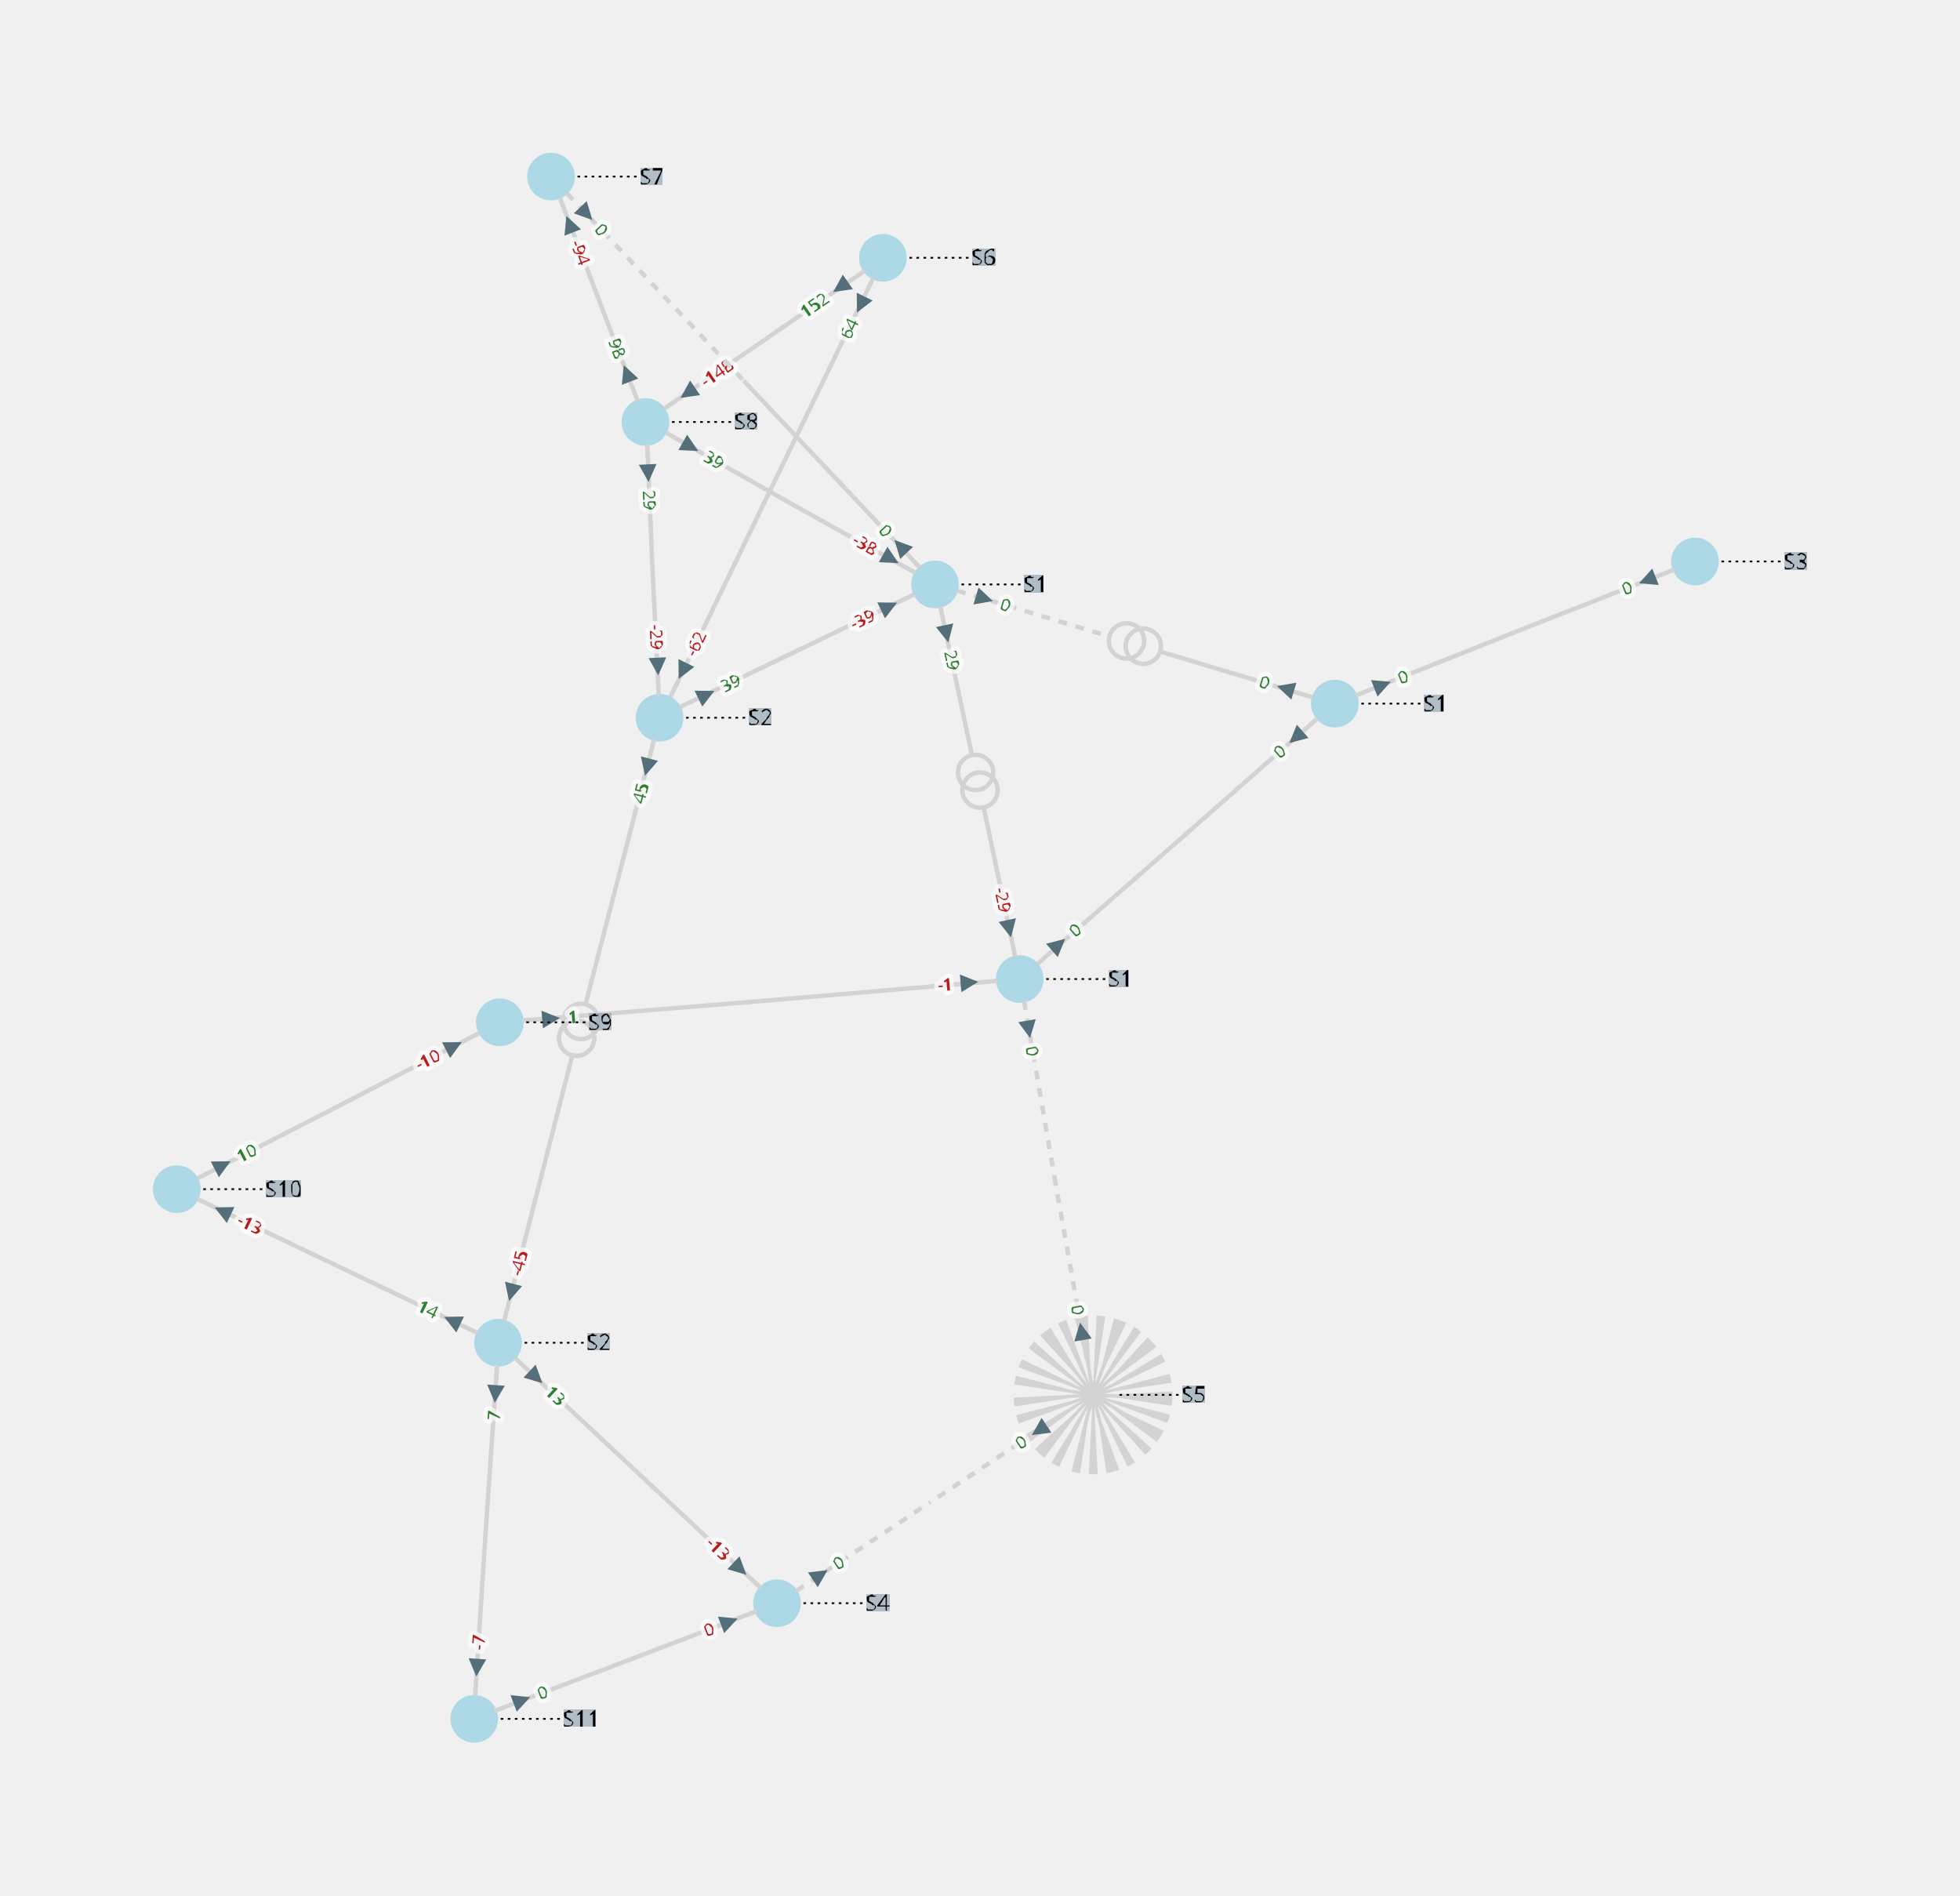
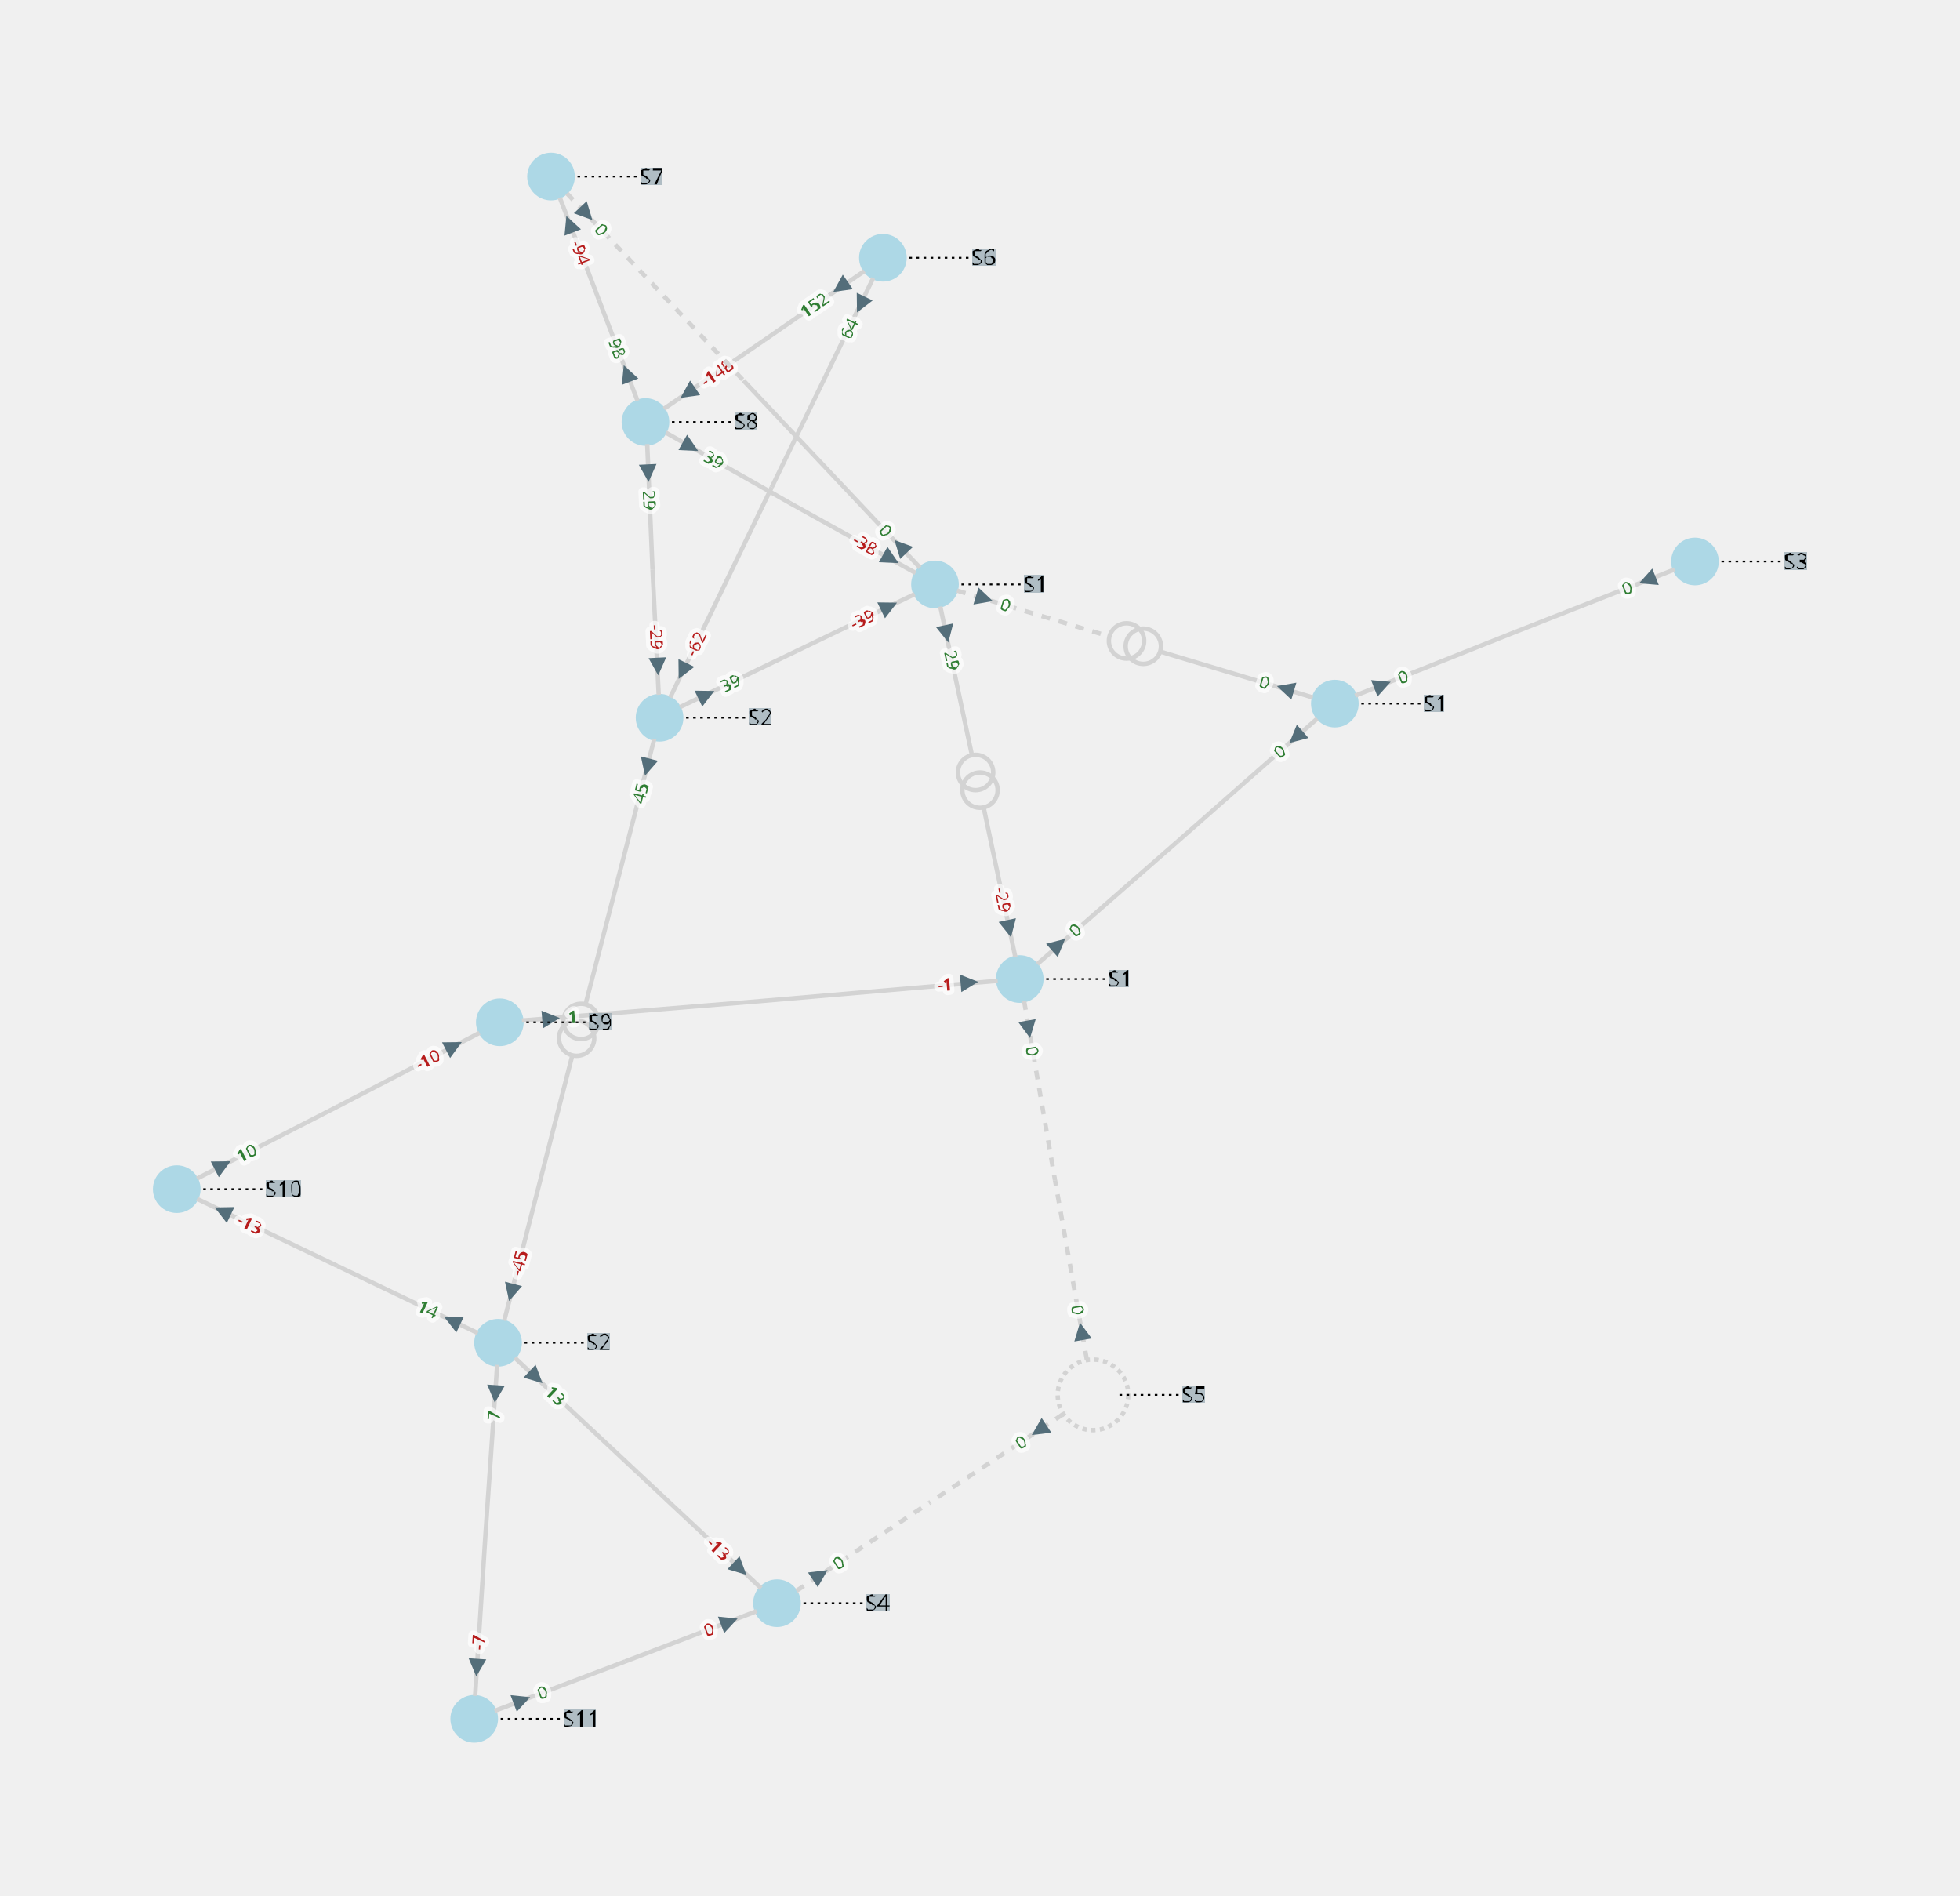
<svg xmlns="http://www.w3.org/2000/svg" width="800.00" height="773.52" viewBox="-8.76 -9.98 22.20 21.47">
  <style>
.nad-branch-edges polyline, .nad-branch-edges path {stroke: var(--nad-vl-color, lightgrey); stroke-width: 0.05; fill: none}
.nad-branch-edges circle {stroke: var(--nad-vl-color, lightgrey); stroke-width: 0.05; fill: none}
.nad-3wt-edges polyline {stroke: var(--nad-vl-color, lightgrey); stroke-width: 0.05; fill: none}
.nad-text-edges {stroke: black; stroke-width: 0.02; stroke-dasharray: .03,.05}
.nad-branch-edges .nad-disconnected polyline {stroke-dasharray: .1,.1}
.nad-vl-nodes circle, .nad-vl-nodes path {fill: var(--nad-vl-color, lightblue)}
- .nad-vl-nodes circle.nad-unknown-busnode {stroke: lightgrey; stroke-dasharray: .05,.05; fill: none}
+ .nad-vl-nodes circle.nad-unknown-busnode {stroke: lightgrey; stroke-width: 0.05; stroke-dasharray: .05,.05; fill: none}
.nad-hvdc-edge polyline.nad-hvdc {stroke: grey; stroke-width: 0.2}
.nad-3wt-nodes circle {stroke: var(--nad-vl-color, lightgrey); stroke-width: 0.05; fill: none}
.nad-state-out .nad-arrow-in {visibility: hidden}
.nad-state-in .nad-arrow-out {visibility: hidden}
.nad-active path {stroke: none; fill: #546e7a}
.nad-active {visibility: visible}
.nad-reactive {visibility: hidden}
.nad-reactive path {stroke: none; fill: #0277bd}
.nad-text-background {flood-color: #90a4aeaa}
.nad-text-nodes {font: 0.25px "Verdana"; fill: black}
.nad-edge-infos text {font: 0.2px "Verdana"; dominant-baseline:middle; stroke: #FFFFFFAA; stroke-width: 0.1; stroke-linejoin:round; paint-order: stroke}
.nad-edge-infos .nad-state-in text {fill: #b71c1c}
.nad-edge-infos .nad-state-out text {fill: #2e7d32}
.nad-vl0to30 {--nad-vl-color: #AFB42B}
.nad-vl30to50 {--nad-vl-color: #EF9A9A}
.nad-vl50to70 {--nad-vl-color: #9C27B0}
.nad-vl70to120 {--nad-vl-color: #E65100}
.nad-vl120to180 {--nad-vl-color: #00ACC1}
.nad-vl180to300 {--nad-vl-color: #2E7D32}
.nad-vl300to500 {--nad-vl-color: #D32F2F}
.nad-branch-edges .nad-overload polyline, .nad-branch-edges .nad-overload path {animation: line-blink 3s infinite}
.nad-vl-nodes .nad-overvoltage {animation: node-over-blink 3s infinite}
.nad-vl-nodes .nad-undervoltage {animation: node-under-blink 3s infinite}

@keyframes line-blink {
  0%, 80%, 100% {stroke: var(--nad-vl-color, black); stroke-width: 0.05}
  40% {stroke: #FFEB3B; stroke-width: 0.15}
}
@keyframes node-over-blink {
  0%, 80%, 100% {stroke: white; stroke-width: 0}
  40% {stroke: #ff5722; stroke-width: 0.15}
}
@keyframes node-under-blink {
  0%, 80%, 100% {stroke: white; stroke-width: 0}
  40% {stroke: #00BCD4; stroke-width: 0.15}
}
</style>
  <defs>
    <filter id="textBgFilter" x="0" y="0" width="1" height="1">
      <feFlood class="nad-text-background" />
      <feComposite in="SourceGraphic" operator="over" />
    </filter>
  </defs>
  <g class="nad-vl-nodes">
    <g transform="translate(1.24,-7.06)" id="0" class="nad-vl120to180">
      <circle r="0.27" id="1" />
    </g>
    <g transform="translate(-1.45,-5.20)" id="2" class="nad-vl120to180">
      <circle r="0.27" id="3" />
    </g>
    <g transform="translate(-2.52,-7.98)" id="4" class="nad-vl120to180">
      <circle r="0.27" id="5" />
    </g>
    <g transform="translate(1.83,-3.36)" id="6" class="nad-vl120to180">
      <circle r="0.27" id="7" />
    </g>
    <g transform="translate(-1.29,-1.85)" id="8" class="nad-vl120to180">
      <circle r="0.27" id="9" />
    </g>
    <g transform="translate(-3.12,5.23)" id="10" class="nad-vl0to30">
      <circle r="0.27" id="11" />
    </g>
    <g transform="translate(6.36,-2.01)" id="12" class="nad-vl0to30">
      <circle r="0.27" id="13" />
    </g>
    <g transform="translate(10.44,-3.62)" id="14" class="nad-vl0to30">
      <circle r="0.27" id="15" />
    </g>
    <g transform="translate(2.79,1.11)" id="16" class="nad-vl0to30">
      <circle r="0.27" id="17" />
    </g>
    <g transform="translate(-3.10,1.60)" id="18" class="nad-vl0to30">
      <circle r="0.27" id="19" />
    </g>
    <g transform="translate(-6.76,3.49)" id="20" class="nad-vl0to30">
      <circle r="0.27" id="21" />
    </g>
    <g transform="translate(-3.39,9.49)" id="22" class="nad-vl0to30">
      <circle r="0.27" id="23" />
    </g>
    <g transform="translate(0.04,8.18)" id="24" class="nad-vl0to30">
      <circle r="0.27" id="25" />
    </g>
    <g transform="translate(3.62,5.82)" id="26" class="nad-vl0to30">
      <circle class="nad-unknown-busnode" r="0.40" />
    </g>
  </g>
  <g class="nad-branch-edges">
    <g id="27">
      <g class="nad-vl120to180">
        <polyline points="1.03,-6.91 -0.10,-6.13" />
        <g class="nad-edge-infos" transform="translate(0.76,-6.73)">
          <g class="nad-active nad-state-out">
            <g transform="rotate(-124.59)">
              <path class="nad-arrow-in" d="M-0.1 -0.1 H0.1 L0 0.1z" />
              <path class="nad-arrow-out" d="M-0.1 0.1 H0.1 L0 -0.1z" />
            </g>
            <text transform="rotate(-34.59)" x="-0.19" style="text-anchor:end">152</text>
          </g>
          <g class="nad-reactive nad-state-in">
            <g transform="rotate(-124.59)">
              <path class="nad-arrow-in" d="M-0.1 -0.1 H0.1 L0 0.1z" />
              <path class="nad-arrow-out" d="M-0.1 0.1 H0.1 L0 -0.1z" />
            </g>
            <text transform="rotate(-34.59)" x="-0.19" style="text-anchor:end">-19</text>
          </g>
        </g>
      </g>
      <g class="nad-vl120to180">
        <polyline points="-1.24,-5.35 -0.10,-6.13" />
        <g class="nad-edge-infos" transform="translate(-0.97,-5.53)">
          <g class="nad-active nad-state-in">
            <g transform="rotate(55.41)">
              <path class="nad-arrow-in" d="M-0.1 -0.1 H0.1 L0 0.1z" />
              <path class="nad-arrow-out" d="M-0.1 0.1 H0.1 L0 -0.1z" />
            </g>
            <text transform="rotate(-34.59)" x="0.19">-148</text>
          </g>
          <g class="nad-reactive nad-state-out">
            <g transform="rotate(55.41)">
              <path class="nad-arrow-in" d="M-0.1 -0.1 H0.1 L0 0.1z" />
              <path class="nad-arrow-out" d="M-0.1 0.1 H0.1 L0 -0.1z" />
            </g>
            <text transform="rotate(-34.59)" x="0.19">26</text>
          </g>
        </g>
      </g>
    </g>
    <g id="28">
      <g class="nad-vl120to180">
        <polyline points="1.13,-6.83 -0.02,-4.46" />
        <g class="nad-edge-infos" transform="translate(0.99,-6.53)">
          <g class="nad-active nad-state-out">
            <g transform="rotate(-154.11)">
              <path class="nad-arrow-in" d="M-0.1 -0.1 H0.1 L0 0.1z" />
              <path class="nad-arrow-out" d="M-0.1 0.1 H0.1 L0 -0.1z" />
            </g>
            <text transform="rotate(-64.11)" x="-0.19" style="text-anchor:end">64</text>
          </g>
          <g class="nad-reactive nad-state-out">
            <g transform="rotate(-154.11)">
              <path class="nad-arrow-in" d="M-0.1 -0.1 H0.1 L0 0.1z" />
              <path class="nad-arrow-out" d="M-0.1 0.1 H0.1 L0 -0.1z" />
            </g>
            <text transform="rotate(-64.11)" x="-0.19" style="text-anchor:end">3</text>
          </g>
        </g>
      </g>
      <g class="nad-vl120to180">
        <polyline points="-1.17,-2.08 -0.02,-4.46" />
        <g class="nad-edge-infos" transform="translate(-1.03,-2.38)">
          <g class="nad-active nad-state-in">
            <g transform="rotate(25.89)">
              <path class="nad-arrow-in" d="M-0.1 -0.1 H0.1 L0 0.1z" />
              <path class="nad-arrow-out" d="M-0.1 0.1 H0.1 L0 -0.1z" />
            </g>
            <text transform="rotate(-64.11)" x="0.19">-62</text>
          </g>
          <g class="nad-reactive nad-state-in">
            <g transform="rotate(25.89)">
              <path class="nad-arrow-in" d="M-0.1 -0.1 H0.1 L0 0.1z" />
              <path class="nad-arrow-out" d="M-0.1 0.1 H0.1 L0 -0.1z" />
            </g>
            <text transform="rotate(-64.11)" x="0.19">0</text>
          </g>
        </g>
      </g>
    </g>
    <g id="29">
      <g class="nad-vl120to180">
        <polyline points="-1.54,-5.44 -1.98,-6.59" />
        <g class="nad-edge-infos" transform="translate(-1.66,-5.75)">
          <g class="nad-active nad-state-out">
            <g transform="rotate(-21.05)">
              <path class="nad-arrow-in" d="M-0.1 -0.1 H0.1 L0 0.1z" />
              <path class="nad-arrow-out" d="M-0.1 0.1 H0.1 L0 -0.1z" />
            </g>
            <text transform="rotate(-291.05)" x="-0.19" style="text-anchor:end">98</text>
          </g>
          <g class="nad-reactive nad-state-out">
            <g transform="rotate(-21.05)">
              <path class="nad-arrow-in" d="M-0.1 -0.1 H0.1 L0 0.1z" />
              <path class="nad-arrow-out" d="M-0.1 0.1 H0.1 L0 -0.1z" />
            </g>
            <text transform="rotate(-291.05)" x="-0.19" style="text-anchor:end">2</text>
          </g>
        </g>
      </g>
      <g class="nad-vl120to180">
        <polyline points="-2.42,-7.74 -1.98,-6.59" />
        <g class="nad-edge-infos" transform="translate(-2.31,-7.44)">
          <g class="nad-active nad-state-in">
            <g transform="rotate(158.95)">
              <path class="nad-arrow-in" d="M-0.1 -0.1 H0.1 L0 0.1z" />
              <path class="nad-arrow-out" d="M-0.1 0.1 H0.1 L0 -0.1z" />
            </g>
            <text transform="rotate(68.95)" x="0.19">-94</text>
          </g>
          <g class="nad-reactive nad-state-out">
            <g transform="rotate(158.95)">
              <path class="nad-arrow-in" d="M-0.1 -0.1 H0.1 L0 0.1z" />
              <path class="nad-arrow-out" d="M-0.1 0.1 H0.1 L0 -0.1z" />
            </g>
            <text transform="rotate(68.95)" x="0.19">11</text>
          </g>
        </g>
      </g>
    </g>
    <g id="30">
      <g class="nad-vl120to180">
        <polyline points="-1.22,-5.08 0.19,-4.28" />
        <g class="nad-edge-infos" transform="translate(-0.94,-4.92)">
          <g class="nad-active nad-state-out">
            <g transform="rotate(119.28)">
              <path class="nad-arrow-in" d="M-0.1 -0.1 H0.1 L0 0.1z" />
              <path class="nad-arrow-out" d="M-0.1 0.1 H0.1 L0 -0.1z" />
            </g>
            <text transform="rotate(29.28)" x="0.19">39</text>
          </g>
          <g class="nad-reactive nad-state-in">
            <g transform="rotate(119.28)">
              <path class="nad-arrow-in" d="M-0.1 -0.1 H0.1 L0 0.1z" />
              <path class="nad-arrow-out" d="M-0.1 0.1 H0.1 L0 -0.1z" />
            </g>
            <text transform="rotate(29.28)" x="0.19">-1</text>
          </g>
        </g>
      </g>
      <g class="nad-vl120to180">
        <polyline points="1.61,-3.49 0.19,-4.28" />
        <g class="nad-edge-infos" transform="translate(1.33,-3.65)">
          <g class="nad-active nad-state-in">
            <g transform="rotate(-60.72)">
              <path class="nad-arrow-in" d="M-0.1 -0.1 H0.1 L0 0.1z" />
              <path class="nad-arrow-out" d="M-0.1 0.1 H0.1 L0 -0.1z" />
            </g>
            <text transform="rotate(-330.72)" x="-0.19" style="text-anchor:end">-38</text>
          </g>
          <g class="nad-reactive nad-state-in">
            <g transform="rotate(-60.72)">
              <path class="nad-arrow-in" d="M-0.1 -0.1 H0.1 L0 0.1z" />
              <path class="nad-arrow-out" d="M-0.1 0.1 H0.1 L0 -0.1z" />
            </g>
            <text transform="rotate(-330.72)" x="-0.19" style="text-anchor:end">-1</text>
          </g>
        </g>
      </g>
    </g>
    <g id="31">
      <g class="nad-vl120to180">
        <polyline points="-1.43,-4.95 -1.37,-3.53" />
        <g class="nad-edge-infos" transform="translate(-1.42,-4.62)">
          <g class="nad-active nad-state-out">
            <g transform="rotate(177.24)">
              <path class="nad-arrow-in" d="M-0.1 -0.1 H0.1 L0 0.1z" />
              <path class="nad-arrow-out" d="M-0.1 0.1 H0.1 L0 -0.1z" />
            </g>
            <text transform="rotate(87.24)" x="0.19">29</text>
          </g>
          <g class="nad-reactive nad-state-out">
            <g transform="rotate(177.24)">
              <path class="nad-arrow-in" d="M-0.1 -0.1 H0.1 L0 0.1z" />
              <path class="nad-arrow-out" d="M-0.1 0.1 H0.1 L0 -0.1z" />
            </g>
            <text transform="rotate(87.24)" x="0.19">2</text>
          </g>
        </g>
      </g>
      <g class="nad-vl120to180">
        <polyline points="-1.30,-2.11 -1.37,-3.53" />
        <g class="nad-edge-infos" transform="translate(-1.31,-2.43)">
          <g class="nad-active nad-state-in">
            <g transform="rotate(-2.76)">
              <path class="nad-arrow-in" d="M-0.1 -0.1 H0.1 L0 0.1z" />
              <path class="nad-arrow-out" d="M-0.1 0.1 H0.1 L0 -0.1z" />
            </g>
            <text transform="rotate(-272.76)" x="-0.19" style="text-anchor:end">-29</text>
          </g>
          <g class="nad-reactive nad-state-in">
            <g transform="rotate(-2.76)">
              <path class="nad-arrow-in" d="M-0.1 -0.1 H0.1 L0 0.1z" />
              <path class="nad-arrow-out" d="M-0.1 0.1 H0.1 L0 -0.1z" />
            </g>
            <text transform="rotate(-272.76)" x="-0.19" style="text-anchor:end">-4</text>
          </g>
        </g>
      </g>
    </g>
    <g id="32">
      <g class="nad-disconnected nad-vl120to180">
        <polyline points="-2.34,-7.79 -0.34,-5.67" />
        <g class="nad-edge-infos" transform="translate(-2.12,-7.56)">
          <g class="nad-active nad-state-out">
            <g transform="rotate(136.70)">
              <path class="nad-arrow-in" d="M-0.1 -0.1 H0.1 L0 0.1z" />
              <path class="nad-arrow-out" d="M-0.1 0.1 H0.1 L0 -0.1z" />
            </g>
            <text transform="rotate(46.70)" x="0.19">0</text>
          </g>
          <g class="nad-reactive nad-state-out">
            <g transform="rotate(136.70)">
              <path class="nad-arrow-in" d="M-0.1 -0.1 H0.1 L0 0.1z" />
              <path class="nad-arrow-out" d="M-0.1 0.1 H0.1 L0 -0.1z" />
            </g>
            <text transform="rotate(46.70)" x="0.19">0</text>
          </g>
        </g>
      </g>
      <g class="nad-vl120to180">
        <polyline points="1.66,-3.55 -0.34,-5.67" />
        <g class="nad-edge-infos" transform="translate(1.44,-3.79)">
          <g class="nad-active nad-state-out">
            <g transform="rotate(-43.30)">
              <path class="nad-arrow-in" d="M-0.1 -0.1 H0.1 L0 0.1z" />
              <path class="nad-arrow-out" d="M-0.1 0.1 H0.1 L0 -0.1z" />
            </g>
            <text transform="rotate(-313.30)" x="-0.19" style="text-anchor:end">0</text>
          </g>
          <g class="nad-reactive nad-state-in">
            <g transform="rotate(-43.30)">
              <path class="nad-arrow-in" d="M-0.1 -0.1 H0.1 L0 0.1z" />
              <path class="nad-arrow-out" d="M-0.1 0.1 H0.1 L0 -0.1z" />
            </g>
            <text transform="rotate(-313.30)" x="-0.19" style="text-anchor:end">-1</text>
          </g>
        </g>
      </g>
    </g>
    <g id="33">
      <g class="nad-vl120to180">
        <polyline points="1.60,-3.25 0.27,-2.61" />
        <g class="nad-edge-infos" transform="translate(1.31,-3.11)">
          <g class="nad-active nad-state-in">
            <g transform="rotate(-115.82)">
              <path class="nad-arrow-in" d="M-0.1 -0.1 H0.1 L0 0.1z" />
              <path class="nad-arrow-out" d="M-0.1 0.1 H0.1 L0 -0.1z" />
            </g>
            <text transform="rotate(-25.82)" x="-0.19" style="text-anchor:end">-39</text>
          </g>
          <g class="nad-reactive nad-state-out">
            <g transform="rotate(-115.82)">
              <path class="nad-arrow-in" d="M-0.1 -0.1 H0.1 L0 0.1z" />
              <path class="nad-arrow-out" d="M-0.1 0.1 H0.1 L0 -0.1z" />
            </g>
            <text transform="rotate(-25.82)" x="-0.19" style="text-anchor:end">12</text>
          </g>
        </g>
      </g>
      <g class="nad-vl120to180">
        <polyline points="-1.06,-1.97 0.27,-2.61" />
        <g class="nad-edge-infos" transform="translate(-0.76,-2.11)">
          <g class="nad-active nad-state-out">
            <g transform="rotate(64.18)">
              <path class="nad-arrow-in" d="M-0.1 -0.1 H0.1 L0 0.1z" />
              <path class="nad-arrow-out" d="M-0.1 0.1 H0.1 L0 -0.1z" />
            </g>
            <text transform="rotate(-25.82)" x="0.19">39</text>
          </g>
          <g class="nad-reactive nad-state-in">
            <g transform="rotate(64.18)">
              <path class="nad-arrow-in" d="M-0.1 -0.1 H0.1 L0 0.1z" />
              <path class="nad-arrow-out" d="M-0.1 0.1 H0.1 L0 -0.1z" />
            </g>
            <text transform="rotate(-25.82)" x="0.19">-12</text>
          </g>
        </g>
      </g>
    </g>
    <g id="34">
      <g class="nad-disconnected nad-vl120to180">
        <polyline points="2.08,-3.29 3.81,-2.77" />
        <g class="nad-edge-infos" transform="translate(2.39,-3.20)">
          <g class="nad-active nad-state-out">
            <g transform="rotate(106.67)">
              <path class="nad-arrow-in" d="M-0.1 -0.1 H0.1 L0 0.1z" />
              <path class="nad-arrow-out" d="M-0.1 0.1 H0.1 L0 -0.1z" />
            </g>
            <text transform="rotate(16.67)" x="0.19">0</text>
          </g>
          <g class="nad-reactive nad-state-out">
            <g transform="rotate(106.67)">
              <path class="nad-arrow-in" d="M-0.1 -0.1 H0.1 L0 0.1z" />
              <path class="nad-arrow-out" d="M-0.1 0.1 H0.1 L0 -0.1z" />
            </g>
            <text transform="rotate(16.67)" x="0.19">0</text>
          </g>
        </g>
        <circle cx="4.00" cy="-2.72" r="0.20" />
      </g>
      <g class="nad-vl0to30">
        <polyline points="6.11,-2.08 4.38,-2.60" />
        <g class="nad-edge-infos" transform="translate(5.80,-2.18)">
          <g class="nad-active nad-state-out">
            <g transform="rotate(-73.33)">
              <path class="nad-arrow-in" d="M-0.1 -0.1 H0.1 L0 0.1z" />
              <path class="nad-arrow-out" d="M-0.1 0.1 H0.1 L0 -0.1z" />
            </g>
            <text transform="rotate(-343.33)" x="-0.19" style="text-anchor:end">0</text>
          </g>
          <g class="nad-reactive nad-state-out">
            <g transform="rotate(-73.33)">
              <path class="nad-arrow-in" d="M-0.1 -0.1 H0.1 L0 0.1z" />
              <path class="nad-arrow-out" d="M-0.1 0.1 H0.1 L0 -0.1z" />
            </g>
            <text transform="rotate(-343.33)" x="-0.19" style="text-anchor:end">0</text>
          </g>
        </g>
        <circle cx="4.19" cy="-2.66" r="0.20" />
      </g>
    </g>
    <g id="35">
      <g class="nad-vl120to180">
        <polyline points="1.89,-3.11 2.25,-1.42" />
        <g class="nad-edge-infos" transform="translate(1.96,-2.80)">
          <g class="nad-active nad-state-out">
            <g transform="rotate(167.88)">
              <path class="nad-arrow-in" d="M-0.1 -0.1 H0.1 L0 0.1z" />
              <path class="nad-arrow-out" d="M-0.1 0.1 H0.1 L0 -0.1z" />
            </g>
            <text transform="rotate(77.88)" x="0.19">29</text>
          </g>
          <g class="nad-reactive nad-state-in">
            <g transform="rotate(167.88)">
              <path class="nad-arrow-in" d="M-0.1 -0.1 H0.1 L0 0.1z" />
              <path class="nad-arrow-out" d="M-0.1 0.1 H0.1 L0 -0.1z" />
            </g>
            <text transform="rotate(77.88)" x="0.19">-6</text>
          </g>
        </g>
        <circle cx="2.29" cy="-1.23" r="0.20" />
      </g>
      <g class="nad-vl0to30">
        <polyline points="2.74,0.86 2.38,-0.84" />
        <g class="nad-edge-infos" transform="translate(2.67,0.54)">
          <g class="nad-active nad-state-in">
            <g transform="rotate(-12.12)">
              <path class="nad-arrow-in" d="M-0.1 -0.1 H0.1 L0 0.1z" />
              <path class="nad-arrow-out" d="M-0.1 0.1 H0.1 L0 -0.1z" />
            </g>
            <text transform="rotate(-282.12)" x="-0.19" style="text-anchor:end">-29</text>
          </g>
          <g class="nad-reactive nad-state-out">
            <g transform="rotate(-12.12)">
              <path class="nad-arrow-in" d="M-0.1 -0.1 H0.1 L0 0.1z" />
              <path class="nad-arrow-out" d="M-0.1 0.1 H0.1 L0 -0.1z" />
            </g>
            <text transform="rotate(-282.12)" x="-0.19" style="text-anchor:end">11</text>
          </g>
        </g>
        <circle cx="2.34" cy="-1.03" r="0.20" />
      </g>
    </g>
    <g id="36">
      <g class="nad-vl120to180">
        <polyline points="-1.35,-1.61 -2.13,1.40" />
        <g class="nad-edge-infos" transform="translate(-1.43,-1.29)">
          <g class="nad-active nad-state-out">
            <g transform="rotate(-165.51)">
              <path class="nad-arrow-in" d="M-0.1 -0.1 H0.1 L0 0.1z" />
              <path class="nad-arrow-out" d="M-0.1 0.1 H0.1 L0 -0.1z" />
            </g>
            <text transform="rotate(-75.51)" x="-0.19" style="text-anchor:end">45</text>
          </g>
          <g class="nad-reactive nad-state-out">
            <g transform="rotate(-165.51)">
              <path class="nad-arrow-in" d="M-0.1 -0.1 H0.1 L0 0.1z" />
              <path class="nad-arrow-out" d="M-0.1 0.1 H0.1 L0 -0.1z" />
            </g>
            <text transform="rotate(-75.51)" x="-0.19" style="text-anchor:end">14</text>
          </g>
        </g>
        <circle cx="-2.18" cy="1.59" r="0.20" />
      </g>
      <g class="nad-vl0to30">
        <polyline points="-3.05,4.98 -2.28,1.98" />
        <g class="nad-edge-infos" transform="translate(-2.97,4.66)">
          <g class="nad-active nad-state-in">
            <g transform="rotate(14.49)">
              <path class="nad-arrow-in" d="M-0.1 -0.1 H0.1 L0 0.1z" />
              <path class="nad-arrow-out" d="M-0.1 0.1 H0.1 L0 -0.1z" />
            </g>
            <text transform="rotate(-75.51)" x="0.19">-45</text>
          </g>
          <g class="nad-reactive nad-state-in">
            <g transform="rotate(14.49)">
              <path class="nad-arrow-in" d="M-0.1 -0.1 H0.1 L0 0.1z" />
              <path class="nad-arrow-out" d="M-0.1 0.1 H0.1 L0 -0.1z" />
            </g>
            <text transform="rotate(-75.51)" x="0.19">-10</text>
          </g>
        </g>
        <circle cx="-2.23" cy="1.78" r="0.20" />
      </g>
    </g>
    <g id="37">
      <g class="nad-vl0to30">
        <polyline points="-3.35,5.12 -4.94,4.36" />
        <g class="nad-edge-infos" transform="translate(-3.64,4.98)">
          <g class="nad-active nad-state-out">
            <g transform="rotate(-64.50)">
              <path class="nad-arrow-in" d="M-0.1 -0.1 H0.1 L0 0.1z" />
              <path class="nad-arrow-out" d="M-0.1 0.1 H0.1 L0 -0.1z" />
            </g>
            <text transform="rotate(-334.50)" x="-0.19" style="text-anchor:end">14</text>
          </g>
          <g class="nad-reactive nad-state-in">
            <g transform="rotate(-64.50)">
              <path class="nad-arrow-in" d="M-0.1 -0.1 H0.1 L0 0.1z" />
              <path class="nad-arrow-out" d="M-0.1 0.1 H0.1 L0 -0.1z" />
            </g>
            <text transform="rotate(-334.50)" x="-0.19" style="text-anchor:end">-9</text>
          </g>
        </g>
      </g>
      <g class="nad-vl0to30">
        <polyline points="-6.53,3.60 -4.94,4.36" />
        <g class="nad-edge-infos" transform="translate(-6.24,3.74)">
          <g class="nad-active nad-state-in">
            <g transform="rotate(115.50)">
              <path class="nad-arrow-in" d="M-0.1 -0.1 H0.1 L0 0.1z" />
              <path class="nad-arrow-out" d="M-0.1 0.1 H0.1 L0 -0.1z" />
            </g>
            <text transform="rotate(25.50)" x="0.19">-13</text>
          </g>
          <g class="nad-reactive nad-state-out">
            <g transform="rotate(115.50)">
              <path class="nad-arrow-in" d="M-0.1 -0.1 H0.1 L0 0.1z" />
              <path class="nad-arrow-out" d="M-0.1 0.1 H0.1 L0 -0.1z" />
            </g>
            <text transform="rotate(25.50)" x="0.19">9</text>
          </g>
        </g>
      </g>
    </g>
    <g id="38">
      <g class="nad-vl0to30">
        <polyline points="-3.13,5.48 -3.26,7.36" />
        <g class="nad-edge-infos" transform="translate(-3.15,5.81)">
          <g class="nad-active nad-state-out">
            <g transform="rotate(-176.25)">
              <path class="nad-arrow-in" d="M-0.1 -0.1 H0.1 L0 0.1z" />
              <path class="nad-arrow-out" d="M-0.1 0.1 H0.1 L0 -0.1z" />
            </g>
            <text transform="rotate(-86.25)" x="-0.19" style="text-anchor:end">7</text>
          </g>
          <g class="nad-reactive nad-state-out">
            <g transform="rotate(-176.25)">
              <path class="nad-arrow-in" d="M-0.1 -0.1 H0.1 L0 0.1z" />
              <path class="nad-arrow-out" d="M-0.1 0.1 H0.1 L0 -0.1z" />
            </g>
            <text transform="rotate(-86.25)" x="-0.19" style="text-anchor:end">2</text>
          </g>
        </g>
      </g>
      <g class="nad-vl0to30">
        <polyline points="-3.38,9.23 -3.26,7.36" />
        <g class="nad-edge-infos" transform="translate(-3.36,8.91)">
          <g class="nad-active nad-state-in">
            <g transform="rotate(3.75)">
              <path class="nad-arrow-in" d="M-0.1 -0.1 H0.1 L0 0.1z" />
              <path class="nad-arrow-out" d="M-0.1 0.1 H0.1 L0 -0.1z" />
            </g>
            <text transform="rotate(-86.25)" x="0.19">-7</text>
          </g>
          <g class="nad-reactive nad-state-in">
            <g transform="rotate(3.75)">
              <path class="nad-arrow-in" d="M-0.1 -0.1 H0.1 L0 0.1z" />
              <path class="nad-arrow-out" d="M-0.1 0.1 H0.1 L0 -0.1z" />
            </g>
            <text transform="rotate(-86.25)" x="0.19">-2</text>
          </g>
        </g>
      </g>
    </g>
    <g id="39">
      <g class="nad-vl0to30">
        <polyline points="-2.93,5.40 -1.54,6.70" />
        <g class="nad-edge-infos" transform="translate(-2.69,5.62)">
          <g class="nad-active nad-state-out">
            <g transform="rotate(133.11)">
              <path class="nad-arrow-in" d="M-0.1 -0.1 H0.1 L0 0.1z" />
              <path class="nad-arrow-out" d="M-0.1 0.1 H0.1 L0 -0.1z" />
            </g>
            <text transform="rotate(43.11)" x="0.19">13</text>
          </g>
          <g class="nad-reactive nad-state-out">
            <g transform="rotate(133.11)">
              <path class="nad-arrow-in" d="M-0.1 -0.1 H0.1 L0 0.1z" />
              <path class="nad-arrow-out" d="M-0.1 0.1 H0.1 L0 -0.1z" />
            </g>
            <text transform="rotate(43.11)" x="0.19">5</text>
          </g>
        </g>
      </g>
      <g class="nad-vl0to30">
        <polyline points="-0.14,8.01 -1.54,6.70" />
        <g class="nad-edge-infos" transform="translate(-0.38,7.79)">
          <g class="nad-active nad-state-in">
            <g transform="rotate(-46.89)">
              <path class="nad-arrow-in" d="M-0.1 -0.1 H0.1 L0 0.1z" />
              <path class="nad-arrow-out" d="M-0.1 0.1 H0.1 L0 -0.1z" />
            </g>
            <text transform="rotate(-316.89)" x="-0.19" style="text-anchor:end">-13</text>
          </g>
          <g class="nad-reactive nad-state-in">
            <g transform="rotate(-46.89)">
              <path class="nad-arrow-in" d="M-0.1 -0.1 H0.1 L0 0.1z" />
              <path class="nad-arrow-out" d="M-0.1 0.1 H0.1 L0 -0.1z" />
            </g>
            <text transform="rotate(-316.89)" x="-0.19" style="text-anchor:end">-5</text>
          </g>
        </g>
      </g>
    </g>
    <g id="40">
      <g class="nad-vl0to30">
        <polyline points="6.59,-2.10 8.40,-2.82" />
        <g class="nad-edge-infos" transform="translate(6.90,-2.22)">
          <g class="nad-active nad-state-out">
            <g transform="rotate(68.47)">
              <path class="nad-arrow-in" d="M-0.1 -0.1 H0.1 L0 0.1z" />
              <path class="nad-arrow-out" d="M-0.1 0.1 H0.1 L0 -0.1z" />
            </g>
            <text transform="rotate(-21.53)" x="0.19">0</text>
          </g>
          <g class="nad-reactive nad-state-in">
            <g transform="rotate(68.47)">
              <path class="nad-arrow-in" d="M-0.1 -0.1 H0.1 L0 0.1z" />
              <path class="nad-arrow-out" d="M-0.1 0.1 H0.1 L0 -0.1z" />
            </g>
            <text transform="rotate(-21.53)" x="0.19">-22</text>
          </g>
        </g>
      </g>
      <g class="nad-vl0to30">
        <polyline points="10.21,-3.53 8.40,-2.82" />
        <g class="nad-edge-infos" transform="translate(9.90,-3.41)">
          <g class="nad-active nad-state-out">
            <g transform="rotate(-111.53)">
              <path class="nad-arrow-in" d="M-0.1 -0.1 H0.1 L0 0.1z" />
              <path class="nad-arrow-out" d="M-0.1 0.1 H0.1 L0 -0.1z" />
            </g>
            <text transform="rotate(-21.53)" x="-0.19" style="text-anchor:end">0</text>
          </g>
          <g class="nad-reactive nad-state-out">
            <g transform="rotate(-111.53)">
              <path class="nad-arrow-in" d="M-0.1 -0.1 H0.1 L0 0.1z" />
              <path class="nad-arrow-out" d="M-0.1 0.1 H0.1 L0 -0.1z" />
            </g>
            <text transform="rotate(-21.53)" x="-0.19" style="text-anchor:end">24</text>
          </g>
        </g>
      </g>
    </g>
    <g id="41">
      <g class="nad-vl0to30">
        <polyline points="6.16,-1.84 4.58,-0.45" />
        <g class="nad-edge-infos" transform="translate(5.92,-1.63)">
          <g class="nad-active nad-state-out">
            <g transform="rotate(-131.18)">
              <path class="nad-arrow-in" d="M-0.1 -0.1 H0.1 L0 0.1z" />
              <path class="nad-arrow-out" d="M-0.1 0.1 H0.1 L0 -0.1z" />
            </g>
            <text transform="rotate(-41.18)" x="-0.19" style="text-anchor:end">0</text>
          </g>
          <g class="nad-reactive nad-state-out">
            <g transform="rotate(-131.18)">
              <path class="nad-arrow-in" d="M-0.1 -0.1 H0.1 L0 0.1z" />
              <path class="nad-arrow-out" d="M-0.1 0.1 H0.1 L0 -0.1z" />
            </g>
            <text transform="rotate(-41.18)" x="-0.19" style="text-anchor:end">22</text>
          </g>
        </g>
      </g>
      <g class="nad-vl0to30">
        <polyline points="2.99,0.94 4.58,-0.45" />
        <g class="nad-edge-infos" transform="translate(3.23,0.72)">
          <g class="nad-active nad-state-out">
            <g transform="rotate(48.82)">
              <path class="nad-arrow-in" d="M-0.1 -0.1 H0.1 L0 0.1z" />
              <path class="nad-arrow-out" d="M-0.1 0.1 H0.1 L0 -0.1z" />
            </g>
            <text transform="rotate(-41.18)" x="0.19">0</text>
          </g>
          <g class="nad-reactive nad-state-in">
            <g transform="rotate(48.82)">
              <path class="nad-arrow-in" d="M-0.1 -0.1 H0.1 L0 0.1z" />
              <path class="nad-arrow-out" d="M-0.1 0.1 H0.1 L0 -0.1z" />
            </g>
            <text transform="rotate(-41.18)" x="0.19">-22</text>
          </g>
        </g>
      </g>
    </g>
    <g id="42">
      <g class="nad-vl0to30">
        <polyline points="2.54,1.13 -0.15,1.36" />
        <g class="nad-edge-infos" transform="translate(2.22,1.15)">
          <g class="nad-active nad-state-in">
            <g transform="rotate(-94.84)">
              <path class="nad-arrow-in" d="M-0.1 -0.1 H0.1 L0 0.1z" />
              <path class="nad-arrow-out" d="M-0.1 0.1 H0.1 L0 -0.1z" />
            </g>
            <text transform="rotate(-4.84)" x="-0.19" style="text-anchor:end">-1</text>
          </g>
          <g class="nad-reactive nad-state-out">
            <g transform="rotate(-94.84)">
              <path class="nad-arrow-in" d="M-0.1 -0.1 H0.1 L0 0.1z" />
              <path class="nad-arrow-out" d="M-0.1 0.1 H0.1 L0 -0.1z" />
            </g>
            <text transform="rotate(-4.84)" x="-0.19" style="text-anchor:end">17</text>
          </g>
        </g>
      </g>
      <g class="nad-vl0to30">
        <polyline points="-2.85,1.58 -0.15,1.36" />
        <g class="nad-edge-infos" transform="translate(-2.52,1.56)">
          <g class="nad-active nad-state-out">
            <g transform="rotate(85.16)">
              <path class="nad-arrow-in" d="M-0.1 -0.1 H0.1 L0 0.1z" />
              <path class="nad-arrow-out" d="M-0.1 0.1 H0.1 L0 -0.1z" />
            </g>
            <text transform="rotate(-4.84)" x="0.19">1</text>
          </g>
          <g class="nad-reactive nad-state-in">
            <g transform="rotate(85.16)">
              <path class="nad-arrow-in" d="M-0.1 -0.1 H0.1 L0 0.1z" />
              <path class="nad-arrow-out" d="M-0.1 0.1 H0.1 L0 -0.1z" />
            </g>
            <text transform="rotate(-4.84)" x="0.19">-17</text>
          </g>
        </g>
      </g>
    </g>
    <g id="43" class="nad-disconnected">
      <g class="nad-disconnected nad-vl0to30">
        <polyline points="2.84,1.36 3.19,3.39" />
        <g class="nad-edge-infos" transform="translate(2.89,1.68)">
          <g class="nad-active nad-state-out">
            <g transform="rotate(170.10)">
              <path class="nad-arrow-in" d="M-0.1 -0.1 H0.1 L0 0.1z" />
              <path class="nad-arrow-out" d="M-0.1 0.1 H0.1 L0 -0.1z" />
            </g>
            <text transform="rotate(80.10)" x="0.19">0</text>
          </g>
          <g class="nad-reactive nad-state-out">
            <g transform="rotate(170.10)">
              <path class="nad-arrow-in" d="M-0.1 -0.1 H0.1 L0 0.1z" />
              <path class="nad-arrow-out" d="M-0.1 0.1 H0.1 L0 -0.1z" />
            </g>
            <text transform="rotate(80.10)" x="0.19">0</text>
          </g>
        </g>
      </g>
      <g class="nad-disconnected nad-vl0to30">
        <polyline points="3.55,5.42 3.19,3.39" />
        <g class="nad-edge-infos" transform="translate(3.49,5.10)">
          <g class="nad-active nad-state-out">
            <g transform="rotate(-9.90)">
              <path class="nad-arrow-in" d="M-0.1 -0.1 H0.1 L0 0.1z" />
              <path class="nad-arrow-out" d="M-0.1 0.1 H0.1 L0 -0.1z" />
            </g>
            <text transform="rotate(-279.90)" x="-0.19" style="text-anchor:end">0</text>
          </g>
          <g class="nad-reactive nad-state-out">
            <g transform="rotate(-9.90)">
              <path class="nad-arrow-in" d="M-0.1 -0.1 H0.1 L0 0.1z" />
              <path class="nad-arrow-out" d="M-0.1 0.1 H0.1 L0 -0.1z" />
            </g>
            <text transform="rotate(-279.90)" x="-0.19" style="text-anchor:end">0</text>
          </g>
        </g>
      </g>
    </g>
    <g id="44">
      <g class="nad-vl0to30">
        <polyline points="-3.33,1.72 -4.93,2.55" />
        <g class="nad-edge-infos" transform="translate(-3.62,1.87)">
          <g class="nad-active nad-state-in">
            <g transform="rotate(-117.24)">
              <path class="nad-arrow-in" d="M-0.1 -0.1 H0.1 L0 0.1z" />
              <path class="nad-arrow-out" d="M-0.1 0.1 H0.1 L0 -0.1z" />
            </g>
            <text transform="rotate(-27.24)" x="-0.19" style="text-anchor:end">-10</text>
          </g>
          <g class="nad-reactive nad-state-out">
            <g transform="rotate(-117.24)">
              <path class="nad-arrow-in" d="M-0.1 -0.1 H0.1 L0 0.1z" />
              <path class="nad-arrow-out" d="M-0.1 0.1 H0.1 L0 -0.1z" />
            </g>
            <text transform="rotate(-27.24)" x="-0.19" style="text-anchor:end">11</text>
          </g>
        </g>
      </g>
      <g class="nad-vl0to30">
        <polyline points="-6.53,3.37 -4.93,2.55" />
        <g class="nad-edge-infos" transform="translate(-6.24,3.22)">
          <g class="nad-active nad-state-out">
            <g transform="rotate(62.76)">
              <path class="nad-arrow-in" d="M-0.1 -0.1 H0.1 L0 0.1z" />
              <path class="nad-arrow-out" d="M-0.1 0.1 H0.1 L0 -0.1z" />
            </g>
            <text transform="rotate(-27.24)" x="0.19">10</text>
          </g>
          <g class="nad-reactive nad-state-in">
            <g transform="rotate(62.76)">
              <path class="nad-arrow-in" d="M-0.1 -0.1 H0.1 L0 0.1z" />
              <path class="nad-arrow-out" d="M-0.1 0.1 H0.1 L0 -0.1z" />
            </g>
            <text transform="rotate(-27.24)" x="0.19">-11</text>
          </g>
        </g>
      </g>
    </g>
    <g id="45">
      <g class="nad-vl0to30">
        <polyline points="-3.16,9.40 -1.68,8.84" />
        <g class="nad-edge-infos" transform="translate(-2.85,9.28)">
          <g class="nad-active nad-state-out">
            <g transform="rotate(69.22)">
              <path class="nad-arrow-in" d="M-0.1 -0.1 H0.1 L0 0.1z" />
              <path class="nad-arrow-out" d="M-0.1 0.1 H0.1 L0 -0.1z" />
            </g>
            <text transform="rotate(-20.78)" x="0.19">0</text>
          </g>
          <g class="nad-reactive nad-state-out">
            <g transform="rotate(69.22)">
              <path class="nad-arrow-in" d="M-0.1 -0.1 H0.1 L0 0.1z" />
              <path class="nad-arrow-out" d="M-0.1 0.1 H0.1 L0 -0.1z" />
            </g>
            <text transform="rotate(-20.78)" x="0.19">1</text>
          </g>
        </g>
      </g>
      <g class="nad-vl0to30">
        <polyline points="-0.19,8.27 -1.68,8.84" />
        <g class="nad-edge-infos" transform="translate(-0.50,8.39)">
          <g class="nad-active nad-state-in">
            <g transform="rotate(-110.78)">
              <path class="nad-arrow-in" d="M-0.1 -0.1 H0.1 L0 0.1z" />
              <path class="nad-arrow-out" d="M-0.1 0.1 H0.1 L0 -0.1z" />
            </g>
            <text transform="rotate(-20.78)" x="-0.19" style="text-anchor:end">0</text>
          </g>
          <g class="nad-reactive nad-state-in">
            <g transform="rotate(-110.78)">
              <path class="nad-arrow-in" d="M-0.1 -0.1 H0.1 L0 0.1z" />
              <path class="nad-arrow-out" d="M-0.1 0.1 H0.1 L0 -0.1z" />
            </g>
            <text transform="rotate(-20.78)" x="-0.19" style="text-anchor:end">-1</text>
          </g>
        </g>
      </g>
    </g>
    <g id="46" class="nad-disconnected">
      <g class="nad-disconnected nad-vl0to30">
        <polyline points="0.26,8.04 1.77,7.04" />
        <g class="nad-edge-infos" transform="translate(0.53,7.86)">
          <g class="nad-active nad-state-out">
            <g transform="rotate(56.48)">
              <path class="nad-arrow-in" d="M-0.1 -0.1 H0.1 L0 0.1z" />
              <path class="nad-arrow-out" d="M-0.1 0.1 H0.1 L0 -0.1z" />
            </g>
            <text transform="rotate(-33.52)" x="0.19">0</text>
          </g>
          <g class="nad-reactive nad-state-out">
            <g transform="rotate(56.48)">
              <path class="nad-arrow-in" d="M-0.1 -0.1 H0.1 L0 0.1z" />
              <path class="nad-arrow-out" d="M-0.1 0.1 H0.1 L0 -0.1z" />
            </g>
            <text transform="rotate(-33.52)" x="0.19">0</text>
          </g>
        </g>
      </g>
      <g class="nad-disconnected nad-vl0to30">
        <polyline points="3.28,6.04 1.77,7.04" />
        <g class="nad-edge-infos" transform="translate(3.01,6.22)">
          <g class="nad-active nad-state-out">
            <g transform="rotate(-123.52)">
              <path class="nad-arrow-in" d="M-0.1 -0.1 H0.1 L0 0.1z" />
              <path class="nad-arrow-out" d="M-0.1 0.1 H0.1 L0 -0.1z" />
            </g>
            <text transform="rotate(-33.52)" x="-0.19" style="text-anchor:end">0</text>
          </g>
          <g class="nad-reactive nad-state-out">
            <g transform="rotate(-123.52)">
              <path class="nad-arrow-in" d="M-0.1 -0.1 H0.1 L0 0.1z" />
              <path class="nad-arrow-out" d="M-0.1 0.1 H0.1 L0 -0.1z" />
            </g>
            <text transform="rotate(-33.52)" x="-0.19" style="text-anchor:end">0</text>
          </g>
        </g>
      </g>
    </g>
  </g>
  <g class="nad-text-edges">
    <polyline id="0_edge" points="1.54,-7.06 2.24,-7.06" />
    <polyline id="2_edge" points="-1.15,-5.20 -0.45,-5.20" />
    <polyline id="4_edge" points="-2.22,-7.98 -1.52,-7.98" />
    <polyline id="6_edge" points="2.13,-3.36 2.83,-3.36" />
    <polyline id="8_edge" points="-0.99,-1.85 -0.29,-1.85" />
    <polyline id="10_edge" points="-2.82,5.23 -2.12,5.23" />
    <polyline id="12_edge" points="6.66,-2.01 7.36,-2.01" />
    <polyline id="14_edge" points="10.74,-3.62 11.44,-3.62" />
    <polyline id="16_edge" points="3.09,1.11 3.79,1.11" />
    <polyline id="18_edge" points="-2.80,1.60 -2.10,1.60" />
    <polyline id="20_edge" points="-6.46,3.49 -5.76,3.49" />
    <polyline id="22_edge" points="-3.09,9.49 -2.39,9.49" />
    <polyline id="24_edge" points="0.34,8.18 1.04,8.18" />
    <polyline id="26_edge" points="3.92,5.82 4.62,5.82" />
  </g>
  <g class="nad-text-nodes">
    <text filter="url(#textBgFilter)" y="-7.06" style="dominant-baseline:middle" x="2.24">S6</text>
    <text filter="url(#textBgFilter)" y="-5.20" style="dominant-baseline:middle" x="-0.45">S8</text>
    <text filter="url(#textBgFilter)" y="-7.98" style="dominant-baseline:middle" x="-1.52">S7</text>
    <text filter="url(#textBgFilter)" y="-3.36" style="dominant-baseline:middle" x="2.83">S1</text>
    <text filter="url(#textBgFilter)" y="-1.85" style="dominant-baseline:middle" x="-0.29">S2</text>
    <text filter="url(#textBgFilter)" y="5.23" style="dominant-baseline:middle" x="-2.12">S2</text>
    <text filter="url(#textBgFilter)" y="-2.01" style="dominant-baseline:middle" x="7.36">S1</text>
    <text filter="url(#textBgFilter)" y="-3.62" style="dominant-baseline:middle" x="11.44">S3</text>
    <text filter="url(#textBgFilter)" y="1.11" style="dominant-baseline:middle" x="3.79">S1</text>
    <text filter="url(#textBgFilter)" y="1.60" style="dominant-baseline:middle" x="-2.10">S9</text>
    <text filter="url(#textBgFilter)" y="3.49" style="dominant-baseline:middle" x="-5.76">S10</text>
    <text filter="url(#textBgFilter)" y="9.49" style="dominant-baseline:middle" x="-2.39">S11</text>
    <text filter="url(#textBgFilter)" y="8.18" style="dominant-baseline:middle" x="1.04">S4</text>
    <text filter="url(#textBgFilter)" y="5.82" style="dominant-baseline:middle" x="4.62">S5</text>
  </g>
</svg>
